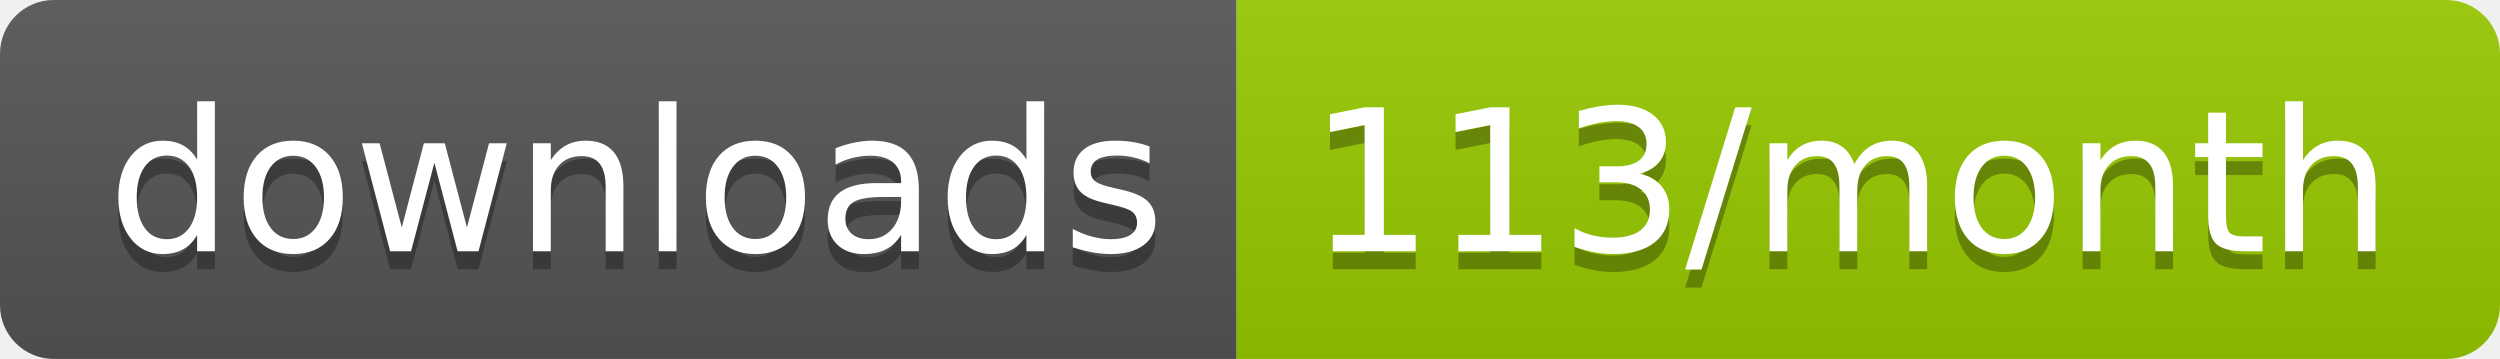
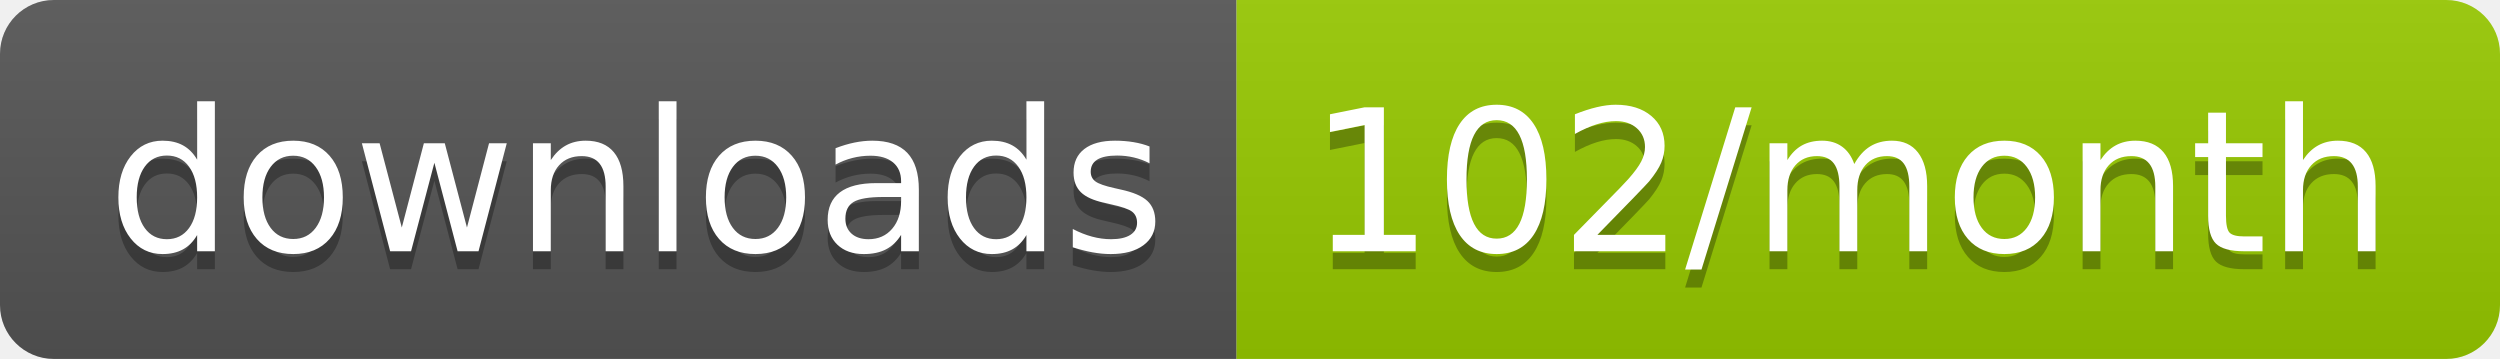
<svg xmlns="http://www.w3.org/2000/svg" width="139.3" height="20">
  <linearGradient id="smooth" x2="0" y2="100%">
    <stop offset="0" stop-color="#bbb" stop-opacity=".1" />
    <stop offset="1" stop-opacity=".1" />
  </linearGradient>
  <clipPath id="round">
    <rect width="139.3" height="20" rx="3" fill="#fff" />
  </clipPath>
  <g clip-path="url(#round)">
    <rect width="68.9" height="20" fill="#555" />
    <rect x="68.9" width="70.4" height="20" fill="#97CA00" />
    <rect width="139.3" height="20" fill="url(#smooth)" />
  </g>
  <g fill="#fff" text-anchor="middle" font-family="DejaVu Sans,Verdana,Geneva,sans-serif" font-size="110">
    <text x="354.5" y="150" fill="#010101" fill-opacity=".3" transform="scale(0.1)" textLength="589.0" lengthAdjust="spacing">downloads</text>
    <text x="354.5" y="140" transform="scale(0.1)" textLength="589.0" lengthAdjust="spacing">downloads</text>
-     <text x="1031.0" y="150" fill="#010101" fill-opacity=".3" transform="scale(0.1)" textLength="604.0" lengthAdjust="spacing">113/month</text>
-     <text x="1031.0" y="140" transform="scale(0.1)" textLength="604.0" lengthAdjust="spacing">113/month</text>
+     <text x="1031.0" y="150" fill="#010101" fill-opacity=".3" transform="scale(0.1)" textLength="604.0" lengthAdjust="spacing">102/month</text>
+     <text x="1031.0" y="140" transform="scale(0.1)" textLength="604.0" lengthAdjust="spacing">102/month</text>
  </g>
</svg>
